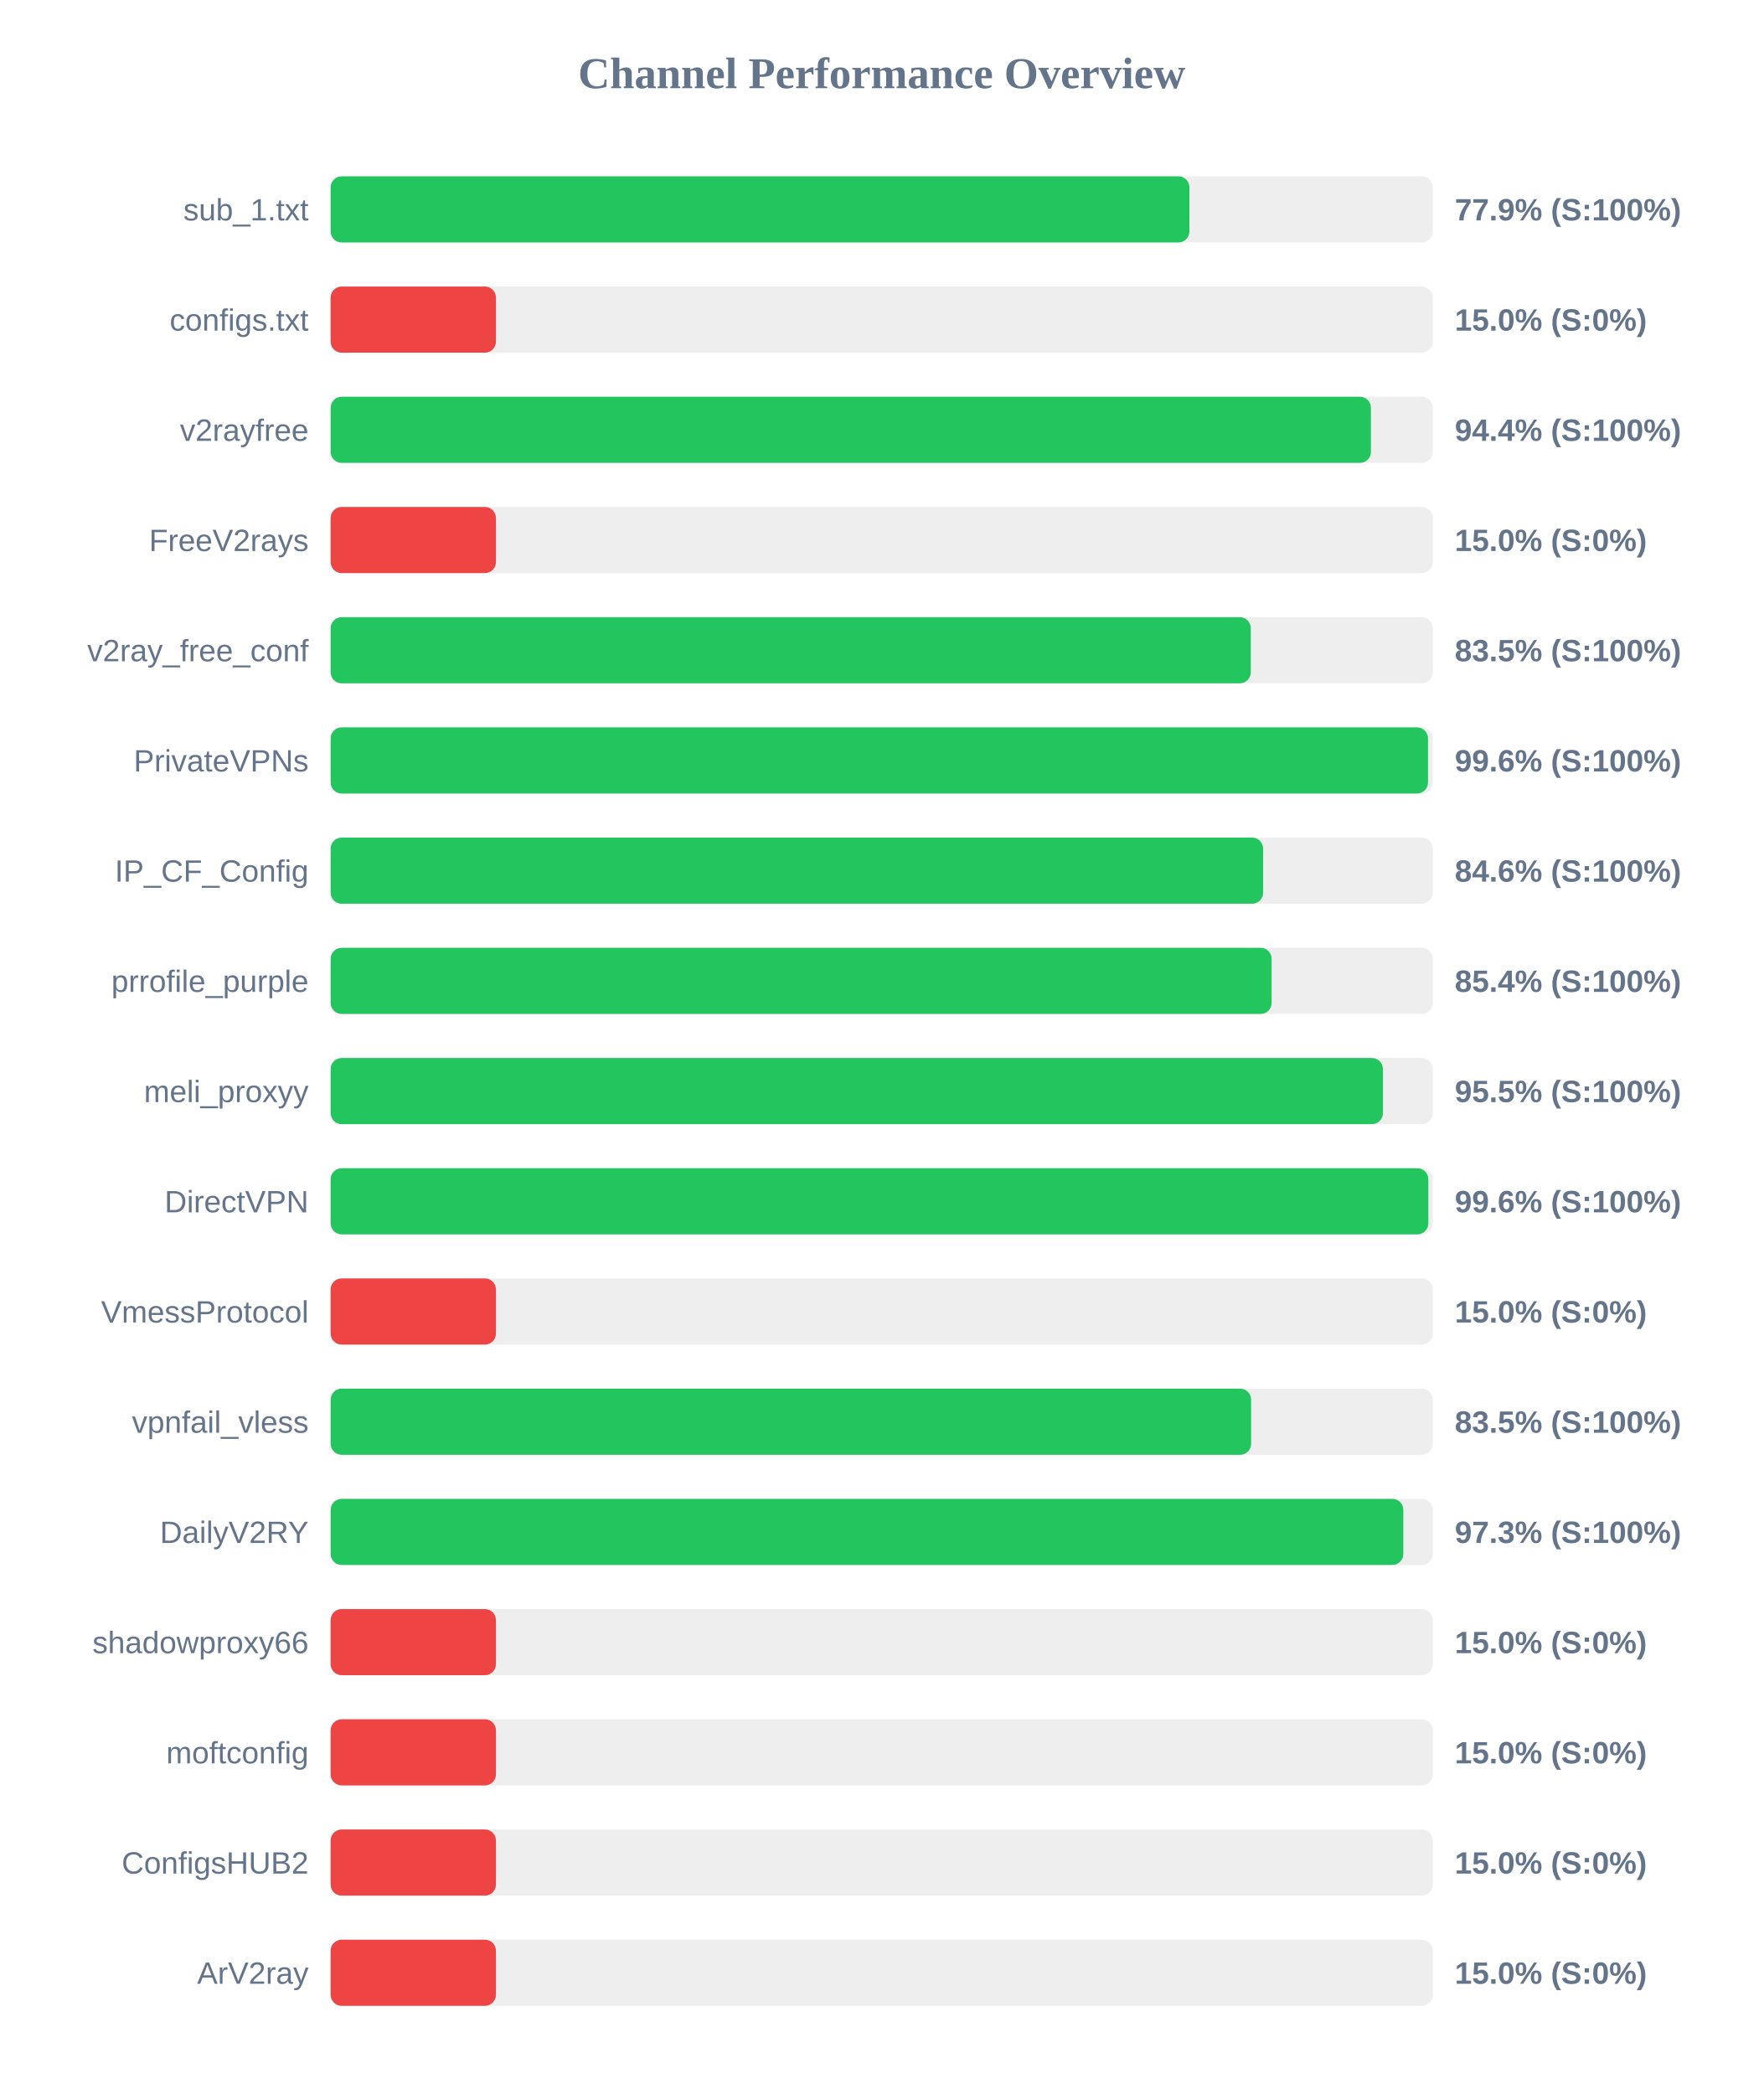
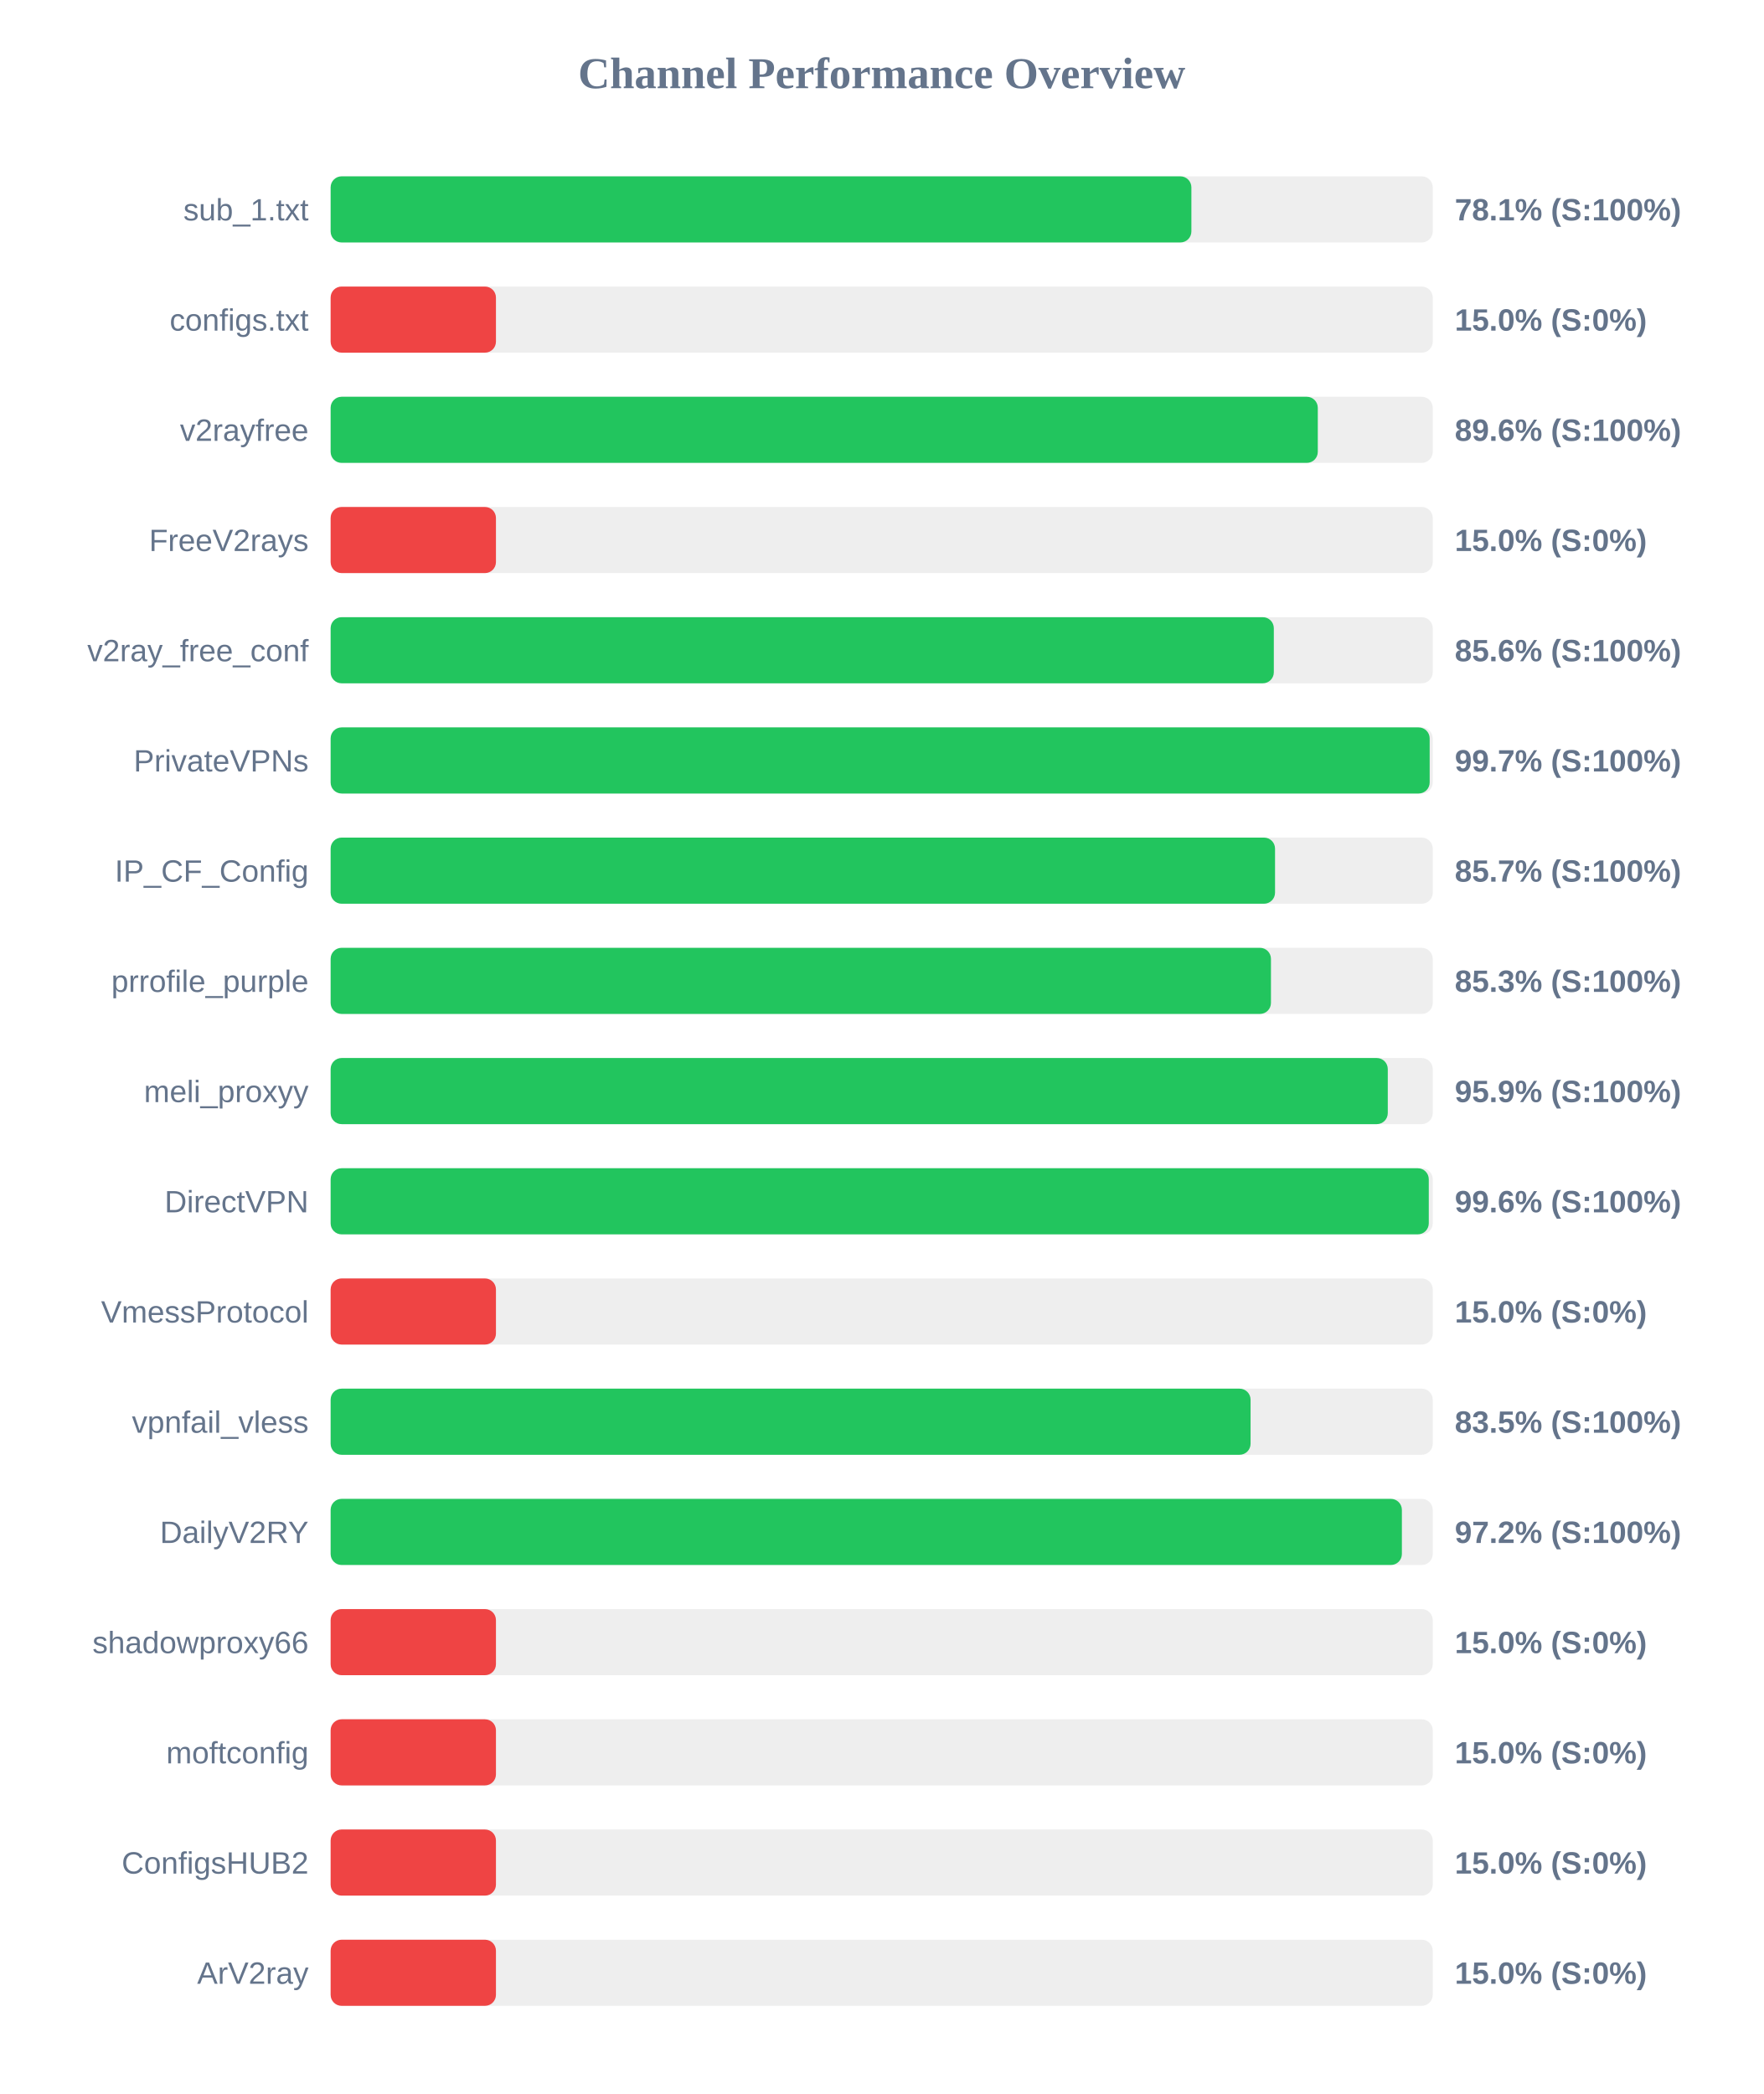
<svg xmlns="http://www.w3.org/2000/svg" width="800" height="950" version="1.1">
  <style>
        .row { font: 14px Arial; fill: #64748b; }
        .score { font: bold 14px Arial; fill: #64748b; }
    </style>
  <text x="400" y="40" text-anchor="middle" font-size="20px" font-weight="bold" fill="#64748b">Channel Performance Overview</text>
  <rect x="150" y="80" width="500" height="30" fill="#eee" rx="5" />
-   <rect x="150" y="80" width="389.6" height="30" fill="#22c55e" rx="5" />
+   <rect x="150" y="80" width="390.5" height="30" fill="#22c55e" rx="5" />
  <text x="140" y="100" text-anchor="end" class="row">sub_1.txt</text>
-   <text x="660" y="100" text-anchor="start" class="score">77.9% (S:100%)</text>
+   <text x="660" y="100" text-anchor="start" class="score">78.1% (S:100%)</text>
  <rect x="150" y="130" width="500" height="30" fill="#eee" rx="5" />
  <rect x="150" y="130" width="75.0" height="30" fill="#ef4444" rx="5" />
  <text x="140" y="150" text-anchor="end" class="row">configs.txt</text>
  <text x="660" y="150" text-anchor="start" class="score">15.0% (S:0%)</text>
  <rect x="150" y="180" width="500" height="30" fill="#eee" rx="5" />
-   <rect x="150" y="180" width="471.95" height="30" fill="#22c55e" rx="5" />
+   <rect x="150" y="180" width="447.85" height="30" fill="#22c55e" rx="5" />
  <text x="140" y="200" text-anchor="end" class="row">v2rayfree</text>
-   <text x="660" y="200" text-anchor="start" class="score">94.4% (S:100%)</text>
+   <text x="660" y="200" text-anchor="start" class="score">89.6% (S:100%)</text>
  <rect x="150" y="230" width="500" height="30" fill="#eee" rx="5" />
  <rect x="150" y="230" width="75.0" height="30" fill="#ef4444" rx="5" />
  <text x="140" y="250" text-anchor="end" class="row">FreeV2rays</text>
  <text x="660" y="250" text-anchor="start" class="score">15.0% (S:0%)</text>
  <rect x="150" y="280" width="500" height="30" fill="#eee" rx="5" />
-   <rect x="150" y="280" width="417.45" height="30" fill="#22c55e" rx="5" />
+   <rect x="150" y="280" width="427.9" height="30" fill="#22c55e" rx="5" />
  <text x="140" y="300" text-anchor="end" class="row">v2ray_free_conf</text>
-   <text x="660" y="300" text-anchor="start" class="score">83.5% (S:100%)</text>
+   <text x="660" y="300" text-anchor="start" class="score">85.6% (S:100%)</text>
  <rect x="150" y="330" width="500" height="30" fill="#eee" rx="5" />
-   <rect x="150" y="330" width="497.85" height="30" fill="#22c55e" rx="5" />
+   <rect x="150" y="330" width="498.6" height="30" fill="#22c55e" rx="5" />
  <text x="140" y="350" text-anchor="end" class="row">PrivateVPNs</text>
-   <text x="660" y="350" text-anchor="start" class="score">99.6% (S:100%)</text>
+   <text x="660" y="350" text-anchor="start" class="score">99.7% (S:100%)</text>
  <rect x="150" y="380" width="500" height="30" fill="#eee" rx="5" />
-   <rect x="150" y="380" width="423.05" height="30" fill="#22c55e" rx="5" />
+   <rect x="150" y="380" width="428.45" height="30" fill="#22c55e" rx="5" />
  <text x="140" y="400" text-anchor="end" class="row">IP_CF_Config</text>
-   <text x="660" y="400" text-anchor="start" class="score">84.6% (S:100%)</text>
+   <text x="660" y="400" text-anchor="start" class="score">85.7% (S:100%)</text>
  <rect x="150" y="430" width="500" height="30" fill="#eee" rx="5" />
-   <rect x="150" y="430" width="426.9" height="30" fill="#22c55e" rx="5" />
+   <rect x="150" y="430" width="426.6" height="30" fill="#22c55e" rx="5" />
  <text x="140" y="450" text-anchor="end" class="row">prrofile_purple</text>
-   <text x="660" y="450" text-anchor="start" class="score">85.4% (S:100%)</text>
+   <text x="660" y="450" text-anchor="start" class="score">85.3% (S:100%)</text>
  <rect x="150" y="480" width="500" height="30" fill="#eee" rx="5" />
-   <rect x="150" y="480" width="477.4" height="30" fill="#22c55e" rx="5" />
+   <rect x="150" y="480" width="479.6" height="30" fill="#22c55e" rx="5" />
  <text x="140" y="500" text-anchor="end" class="row">meli_proxyy</text>
-   <text x="660" y="500" text-anchor="start" class="score">95.5% (S:100%)</text>
+   <text x="660" y="500" text-anchor="start" class="score">95.9% (S:100%)</text>
  <rect x="150" y="530" width="500" height="30" fill="#eee" rx="5" />
-   <rect x="150" y="530" width="498.0" height="30" fill="#22c55e" rx="5" />
+   <rect x="150" y="530" width="498.2" height="30" fill="#22c55e" rx="5" />
  <text x="140" y="550" text-anchor="end" class="row">DirectVPN</text>
  <text x="660" y="550" text-anchor="start" class="score">99.6% (S:100%)</text>
  <rect x="150" y="580" width="500" height="30" fill="#eee" rx="5" />
  <rect x="150" y="580" width="75.0" height="30" fill="#ef4444" rx="5" />
  <text x="140" y="600" text-anchor="end" class="row">VmessProtocol</text>
  <text x="660" y="600" text-anchor="start" class="score">15.0% (S:0%)</text>
  <rect x="150" y="630" width="500" height="30" fill="#eee" rx="5" />
-   <rect x="150" y="630" width="417.6" height="30" fill="#22c55e" rx="5" />
+   <rect x="150" y="630" width="417.35" height="30" fill="#22c55e" rx="5" />
  <text x="140" y="650" text-anchor="end" class="row">vpnfail_vless</text>
  <text x="660" y="650" text-anchor="start" class="score">83.5% (S:100%)</text>
  <rect x="150" y="680" width="500" height="30" fill="#eee" rx="5" />
-   <rect x="150" y="680" width="486.65" height="30" fill="#22c55e" rx="5" />
+   <rect x="150" y="680" width="486.0" height="30" fill="#22c55e" rx="5" />
  <text x="140" y="700" text-anchor="end" class="row">DailyV2RY</text>
-   <text x="660" y="700" text-anchor="start" class="score">97.3% (S:100%)</text>
+   <text x="660" y="700" text-anchor="start" class="score">97.2% (S:100%)</text>
  <rect x="150" y="730" width="500" height="30" fill="#eee" rx="5" />
  <rect x="150" y="730" width="75.0" height="30" fill="#ef4444" rx="5" />
  <text x="140" y="750" text-anchor="end" class="row">shadowproxy66</text>
  <text x="660" y="750" text-anchor="start" class="score">15.0% (S:0%)</text>
  <rect x="150" y="780" width="500" height="30" fill="#eee" rx="5" />
  <rect x="150" y="780" width="75.0" height="30" fill="#ef4444" rx="5" />
  <text x="140" y="800" text-anchor="end" class="row">moftconfig</text>
  <text x="660" y="800" text-anchor="start" class="score">15.0% (S:0%)</text>
  <rect x="150" y="830" width="500" height="30" fill="#eee" rx="5" />
  <rect x="150" y="830" width="75.0" height="30" fill="#ef4444" rx="5" />
  <text x="140" y="850" text-anchor="end" class="row">ConfigsHUB2</text>
  <text x="660" y="850" text-anchor="start" class="score">15.0% (S:0%)</text>
  <rect x="150" y="880" width="500" height="30" fill="#eee" rx="5" />
  <rect x="150" y="880" width="75.0" height="30" fill="#ef4444" rx="5" />
  <text x="140" y="900" text-anchor="end" class="row">ArV2ray</text>
  <text x="660" y="900" text-anchor="start" class="score">15.0% (S:0%)</text>
</svg>
